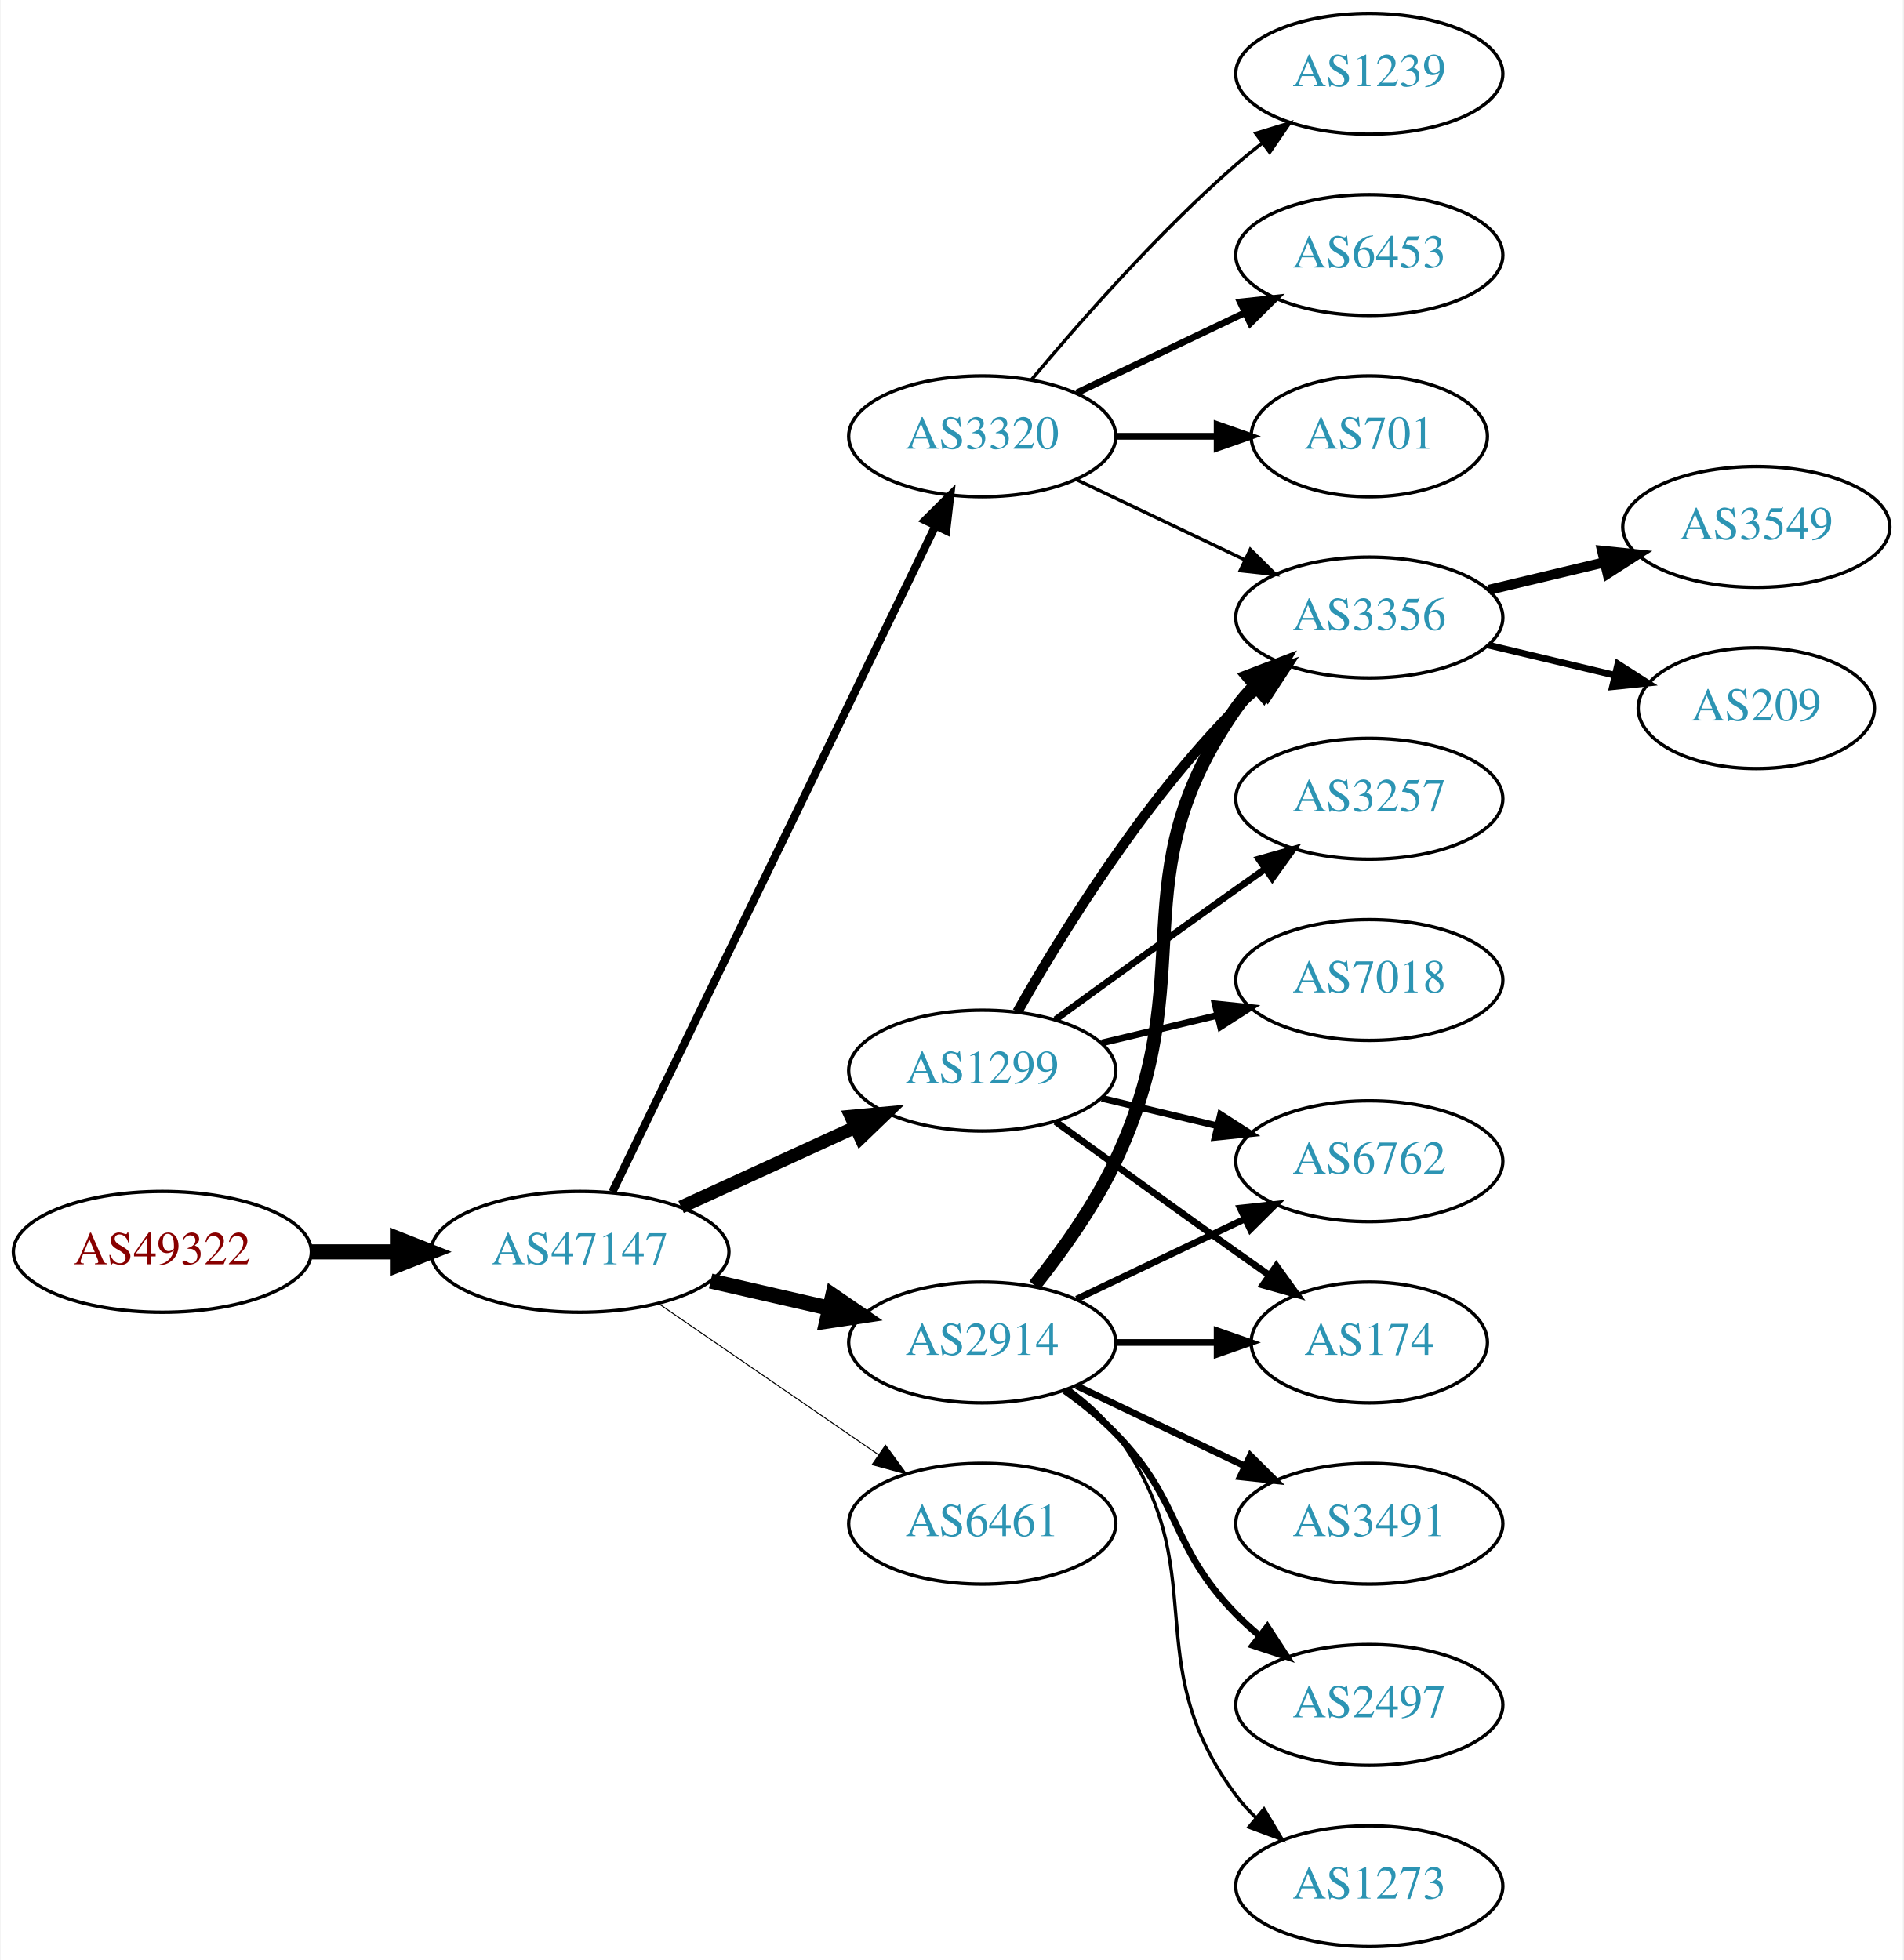
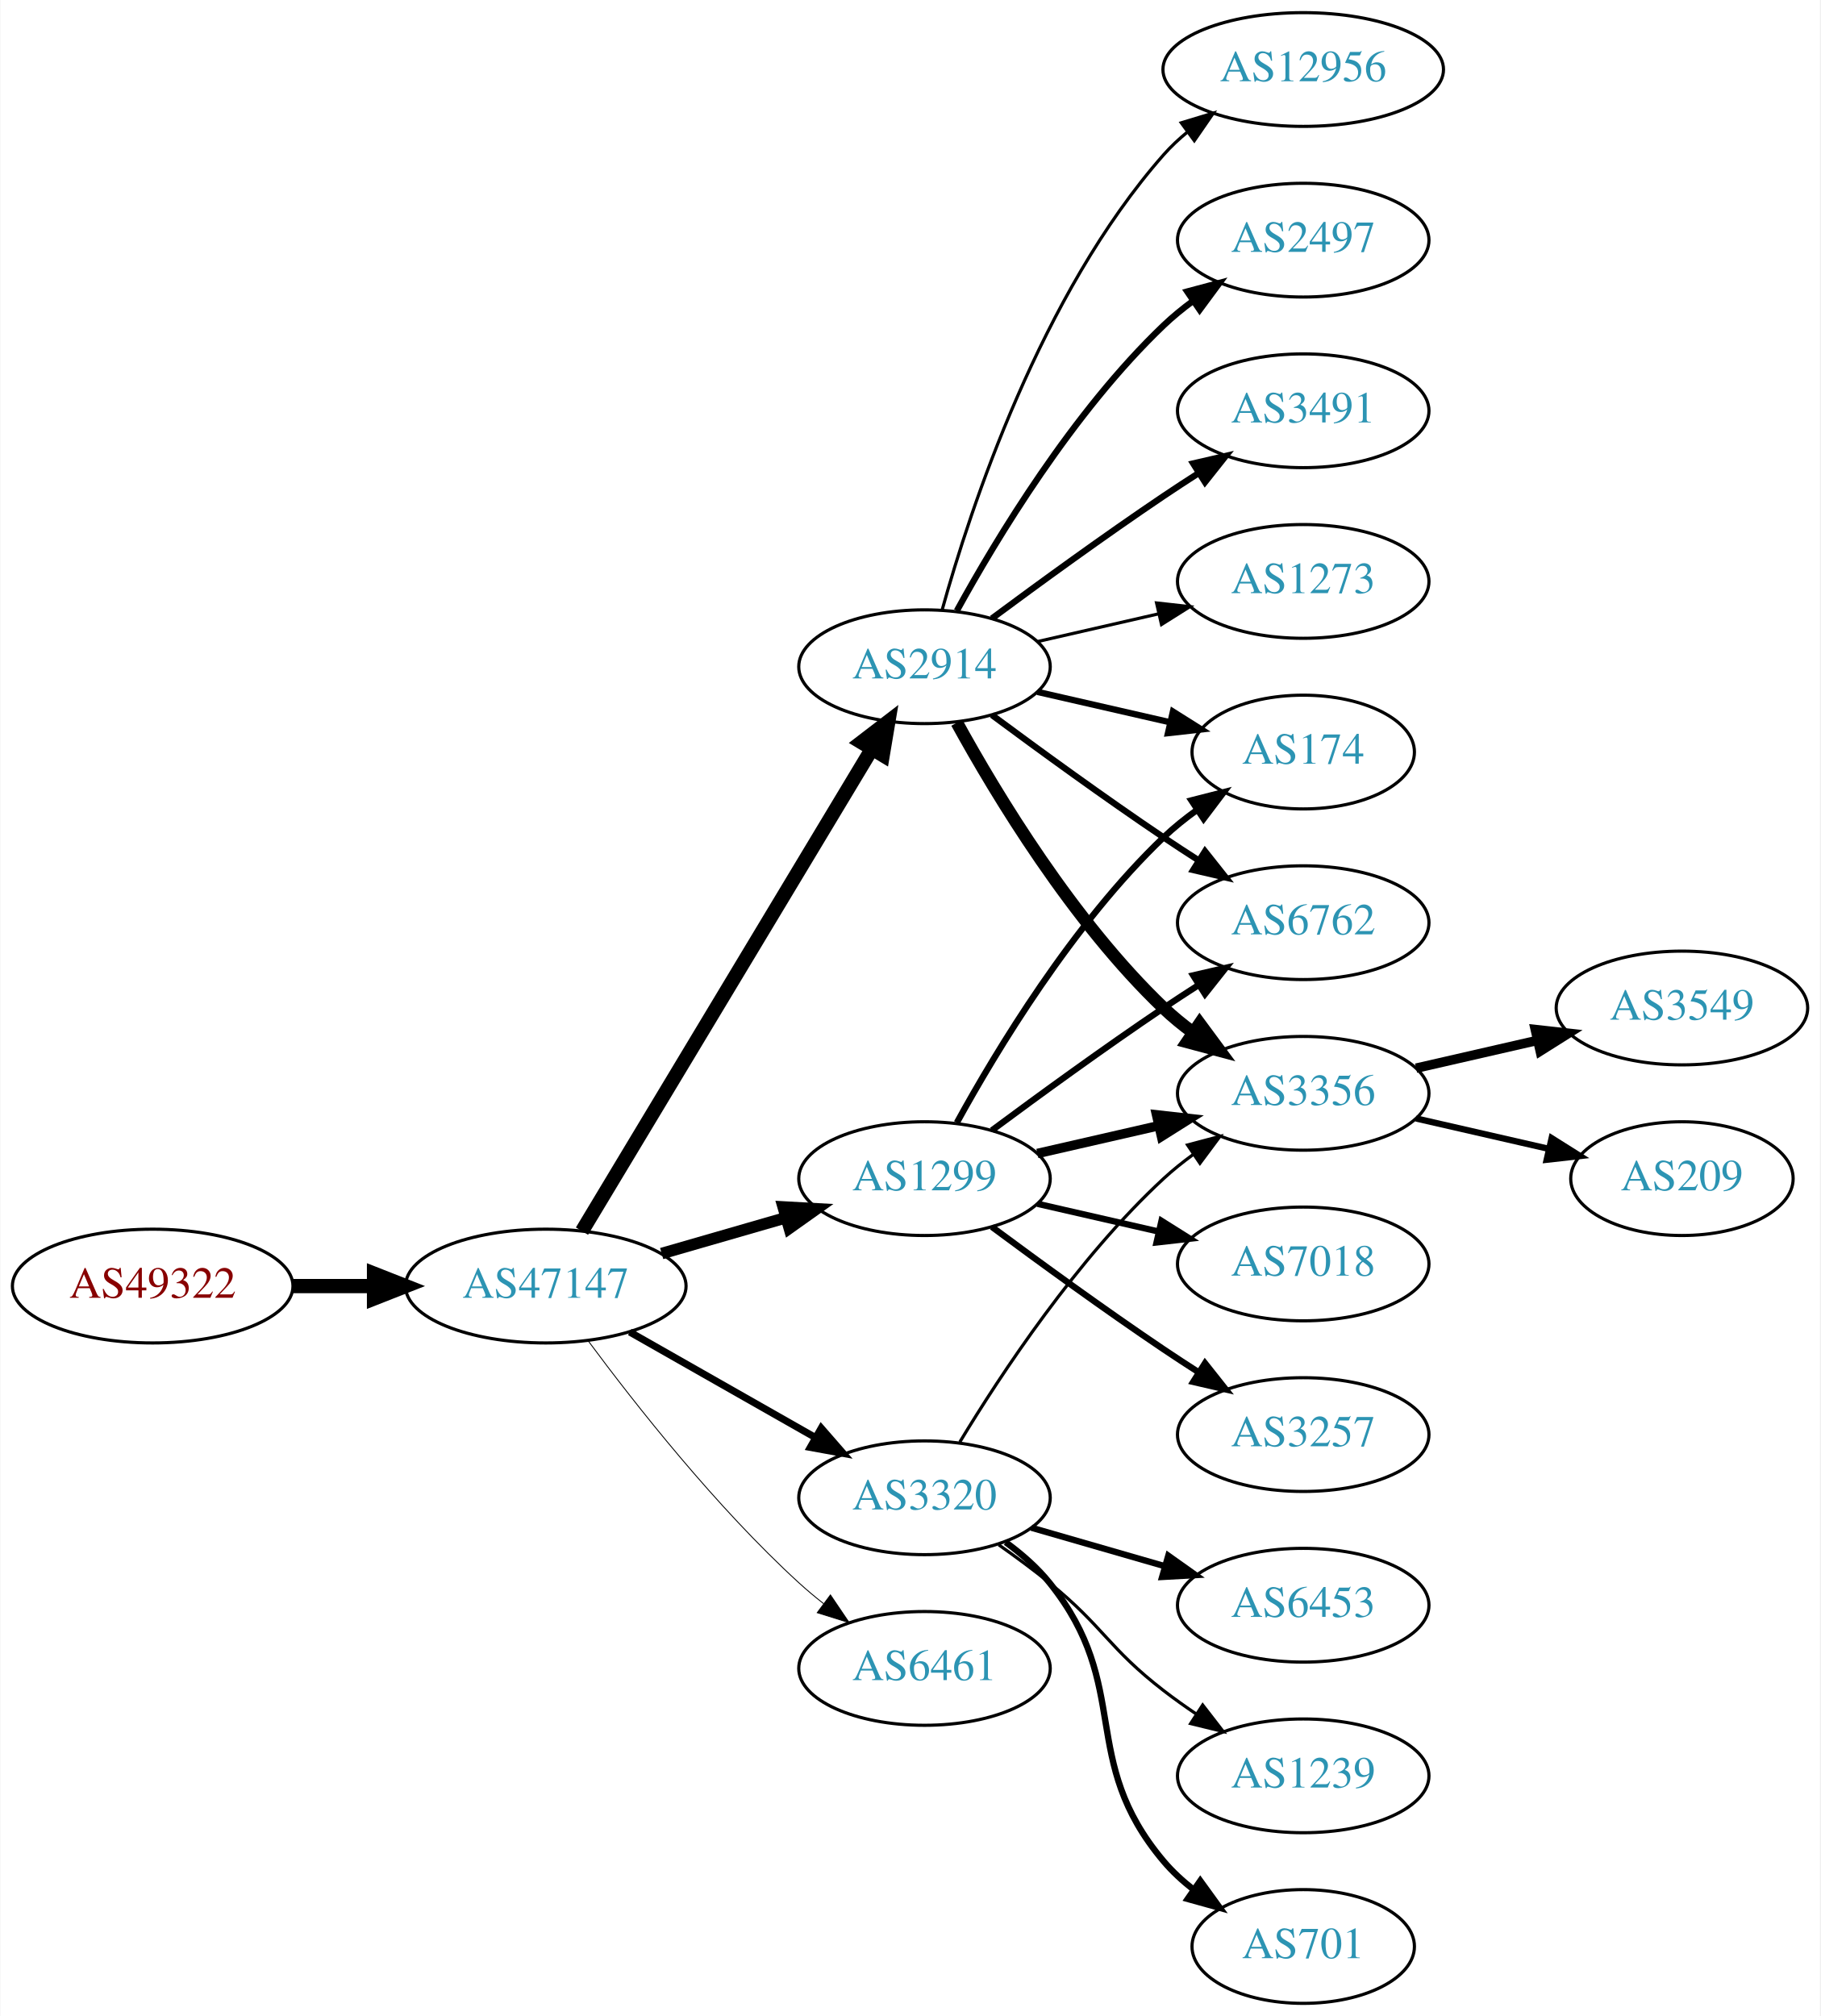
- <svg xmlns="http://www.w3.org/2000/svg" xmlns:xlink="http://www.w3.org/1999/xlink" width="567pt" height="584pt" viewBox="0.00 0.00 566.66 584.00">
-   <g id="graph0" class="graph" transform="scale(1 1) rotate(0) translate(4 580)">
-     <polygon fill="white" stroke="none" points="-4,4 -4,-580 562.663,-580 562.663,4 -4,4" />
+ <svg xmlns="http://www.w3.org/2000/svg" xmlns:xlink="http://www.w3.org/1999/xlink" width="576pt" height="638pt" viewBox="0.00 0.00 575.76 638.00">
+   <g id="graph0" class="graph" transform="scale(1 1) rotate(0) translate(4 634)">
+     <polygon fill="white" stroke="none" points="-4,4 -4,-634 571.762,-634 571.762,4 -4,4" />
    <g id="node1" class="node">
      <g id="a_node1">
        <a xlink:href="/asn/49322" xlink:title="AS49322 ~ ViM Internetdienstleistungen GmbH [AT]">
-           <ellipse fill="#ffffff" stroke="black" cx="44.196" cy="-207" rx="44.393" ry="18" />
-           <text text-anchor="middle" x="44.196" y="-203.3" font-family="Times,serif" font-size="14.00" fill="#880000">AS49322</text>
+           <ellipse fill="#ffffff" stroke="black" cx="44.196" cy="-227" rx="44.393" ry="18" />
+           <text text-anchor="middle" x="44.196" y="-223.3" font-family="Times,serif" font-size="14.00" fill="#880000">AS49322</text>
        </a>
      </g>
    </g>
    <g id="node2" class="node">
      <g id="a_node2">
        <a xlink:href="/asn/47147" xlink:title="AS47147 ~ ANEXIA Internetdienstleistungs GmbH [AT]">
-           <ellipse fill="#ffffff" stroke="black" cx="168.588" cy="-207" rx="44.393" ry="18" />
-           <text text-anchor="middle" x="168.588" y="-203.3" font-family="Times,serif" font-size="14.00" fill="#2c94b3">AS47147</text>
+           <ellipse fill="#ffffff" stroke="black" cx="168.588" cy="-227" rx="44.393" ry="18" />
+           <text text-anchor="middle" x="168.588" y="-223.3" font-family="Times,serif" font-size="14.00" fill="#2c94b3">AS47147</text>
        </a>
      </g>
    </g>
    <g id="edge1" class="edge">
-       <path fill="none" stroke="black" stroke-width="4.5" d="M88.692,-207C96.898,-207 105.569,-207 114.041,-207" />
-       <polygon fill="black" stroke="black" stroke-width="4.5" points="114.233,-210.938 124.233,-207 114.233,-203.063 114.233,-210.938" />
+       <path fill="none" stroke="black" stroke-width="4.5" d="M88.692,-227C96.898,-227 105.569,-227 114.041,-227" />
+       <polygon fill="black" stroke="black" stroke-width="4.5" points="114.233,-230.938 124.233,-227 114.233,-223.063 114.233,-230.938" />
    </g>
    <g id="node3" class="node">
      <g id="a_node3">
        <a xlink:href="/asn/2914" xlink:title="AS2914 ~ NTT America, Inc. [US]">
-           <ellipse fill="#ffffff" stroke="black" cx="288.431" cy="-180" rx="39.794" ry="18" />
-           <text text-anchor="middle" x="288.431" y="-176.3" font-family="Times,serif" font-size="14.00" fill="#2c94b3">AS2914</text>
+           <ellipse fill="#ffffff" stroke="black" cx="288.431" cy="-423" rx="39.794" ry="18" />
+           <text text-anchor="middle" x="288.431" y="-419.3" font-family="Times,serif" font-size="14.00" fill="#2c94b3">AS2914</text>
        </a>
      </g>
    </g>
    <g id="edge2" class="edge">
-       <path fill="none" stroke="black" stroke-width="4.5" d="M207.523,-198.308C218.764,-195.733 231.176,-192.889 242.799,-190.226" />
-       <polygon fill="black" stroke="black" stroke-width="4.5" points="243.893,-194.015 252.761,-187.943 242.134,-186.339 243.893,-194.015" />
+       <path fill="none" stroke="black" stroke-width="4.5" d="M180.046,-244.394C200.793,-278.9 247.26,-356.186 271.707,-396.847" />
+       <polygon fill="black" stroke="black" stroke-width="4.5" points="268.469,-399.104 276.996,-405.645 275.218,-395.046 268.469,-399.104" />
    </g>
    <g id="node4" class="node">
      <g id="a_node4">
-         <a xlink:href="/asn/3320" xlink:title="AS3320 ~ DTAG [DE]">
-           <ellipse fill="#ffffff" stroke="black" cx="288.431" cy="-450" rx="39.794" ry="18" />
-           <text text-anchor="middle" x="288.431" y="-446.3" font-family="Times,serif" font-size="14.00" fill="#2c94b3">AS3320</text>
-         </a>
-       </g>
-     </g>
-     <g id="edge3" class="edge">
-       <path fill="none" stroke="black" stroke-width="2.4" d="M178.253,-224.868C198.734,-267.101 250.221,-373.272 274.447,-423.227" />
-       <polygon fill="black" stroke="black" stroke-width="2.4" points="271.399,-424.963 278.912,-432.433 277.697,-421.908 271.399,-424.963" />
-     </g>
-     <g id="node5" class="node">
-       <g id="a_node5">
        <a xlink:href="/asn/1299" xlink:title="AS1299 ~ Telia Carrier [EU]">
          <ellipse fill="#ffffff" stroke="black" cx="288.431" cy="-261" rx="39.794" ry="18" />
          <text text-anchor="middle" x="288.431" y="-257.3" font-family="Times,serif" font-size="14.00" fill="#2c94b3">AS1299</text>
        </a>
      </g>
    </g>
+     <g id="edge3" class="edge">
+       <path fill="none" stroke="black" stroke-width="3.656" d="M205.265,-237.293C217.681,-240.876 231.736,-244.931 244.667,-248.662" />
+       <polygon fill="black" stroke="black" stroke-width="3.656" points="243.712,-252.029 254.29,-251.438 245.652,-245.303 243.712,-252.029" />
+     </g>
+     <g id="node5" class="node">
+       <g id="a_node5">
+         <a xlink:href="/asn/3320" xlink:title="AS3320 ~ DTAG [DE]">
+           <ellipse fill="#ffffff" stroke="black" cx="288.431" cy="-160" rx="39.794" ry="18" />
+           <text text-anchor="middle" x="288.431" y="-156.3" font-family="Times,serif" font-size="14.00" fill="#2c94b3">AS3320</text>
+         </a>
+       </g>
+     </g>
    <g id="edge4" class="edge">
-       <path fill="none" stroke="black" stroke-width="3.9" d="M198.718,-220.348C214.329,-227.502 233.727,-236.391 250.399,-244.03" />
-       <polygon fill="black" stroke="black" stroke-width="3.9" points="249.302,-247.378 259.851,-248.362 252.218,-241.014 249.302,-247.378" />
+       <path fill="none" stroke="black" stroke-width="2.25" d="M195.158,-212.462C212.378,-202.672 235.263,-189.66 253.934,-179.045" />
+       <polygon fill="black" stroke="black" stroke-width="2.25" points="255.755,-182.036 262.718,-174.05 252.295,-175.95 255.755,-182.036" />
    </g>
    <g id="node6" class="node">
      <g id="a_node6">
        <a xlink:href="/asn/6461" xlink:title="AS6461 ~ Zayo Bandwidth [US]">
-           <ellipse fill="#ffffff" stroke="black" cx="288.431" cy="-126" rx="39.794" ry="18" />
-           <text text-anchor="middle" x="288.431" y="-122.3" font-family="Times,serif" font-size="14.00" fill="#2c94b3">AS6461</text>
+           <ellipse fill="#ffffff" stroke="black" cx="288.431" cy="-106" rx="39.794" ry="18" />
+           <text text-anchor="middle" x="288.431" y="-102.3" font-family="Times,serif" font-size="14.00" fill="#2c94b3">AS6461</text>
        </a>
      </g>
    </g>
    <g id="edge5" class="edge">
-       <path fill="none" stroke="black" stroke-width="0.3" d="M192.031,-191.574C210.612,-178.802 237.173,-160.545 257.553,-146.537" />
-       <polygon fill="black" stroke="black" stroke-width="0.3" points="259.609,-149.371 265.867,-140.822 255.643,-143.602 259.609,-149.371" />
+       <path fill="none" stroke="black" stroke-width="0.281" d="M182.109,-209.531C196.788,-189.714 222.473,-157.036 248.784,-133 251.201,-130.792 253.807,-128.615 256.482,-126.512" />
+       <polygon fill="black" stroke="black" stroke-width="0.281" points="258.665,-129.251 264.603,-120.476 254.489,-123.633 258.665,-129.251" />
+     </g>
+     <g id="node7" class="node">
+       <g id="a_node7">
+         <a xlink:href="/asn/3356" xlink:title="AS3356 ~ Level 3 Parent, LLC [US]">
+           <ellipse fill="#ffffff" stroke="black" cx="408.273" cy="-288" rx="39.794" ry="18" />
+           <text text-anchor="middle" x="408.273" y="-284.3" font-family="Times,serif" font-size="14.00" fill="#2c94b3">AS3356</text>
+         </a>
+       </g>
+     </g>
+     <g id="edge15" class="edge">
+       <path fill="none" stroke="black" stroke-width="4" d="M298.672,-405.287C311.218,-382.439 335.394,-342.389 364.077,-315 366.946,-312.261 370.134,-309.653 373.443,-307.215" />
+       <polygon fill="black" stroke="black" stroke-width="4" points="375.507,-310.044 381.803,-301.523 371.567,-304.258 375.507,-310.044" />
+     </g>
+     <g id="node9" class="node">
+       <g id="a_node9">
+         <a xlink:href="/asn/174" xlink:title="AS174 ~ Cogent Communications [US]">
+           <ellipse fill="#ffffff" stroke="black" cx="408.273" cy="-396" rx="35.194" ry="18" />
+           <text text-anchor="middle" x="408.273" y="-392.3" font-family="Times,serif" font-size="14.00" fill="#2c94b3">AS174</text>
+         </a>
+       </g>
+     </g>
+     <g id="edge11" class="edge">
+       <path fill="none" stroke="black" stroke-width="2" d="M324.15,-415.045C337.243,-412.045 352.265,-408.604 365.906,-405.478" />
+       <polygon fill="black" stroke="black" stroke-width="2" points="367.047,-408.807 376.013,-403.162 365.484,-401.984 367.047,-408.807" />
+     </g>
+     <g id="node11" class="node">
+       <g id="a_node11">
+         <a xlink:href="/asn/6762" xlink:title="AS6762 ~ TELECOM ITALIA SPARKLE S.p.A. [IT]">
+           <ellipse fill="#ffffff" stroke="black" cx="408.273" cy="-342" rx="39.794" ry="18" />
+           <text text-anchor="middle" x="408.273" y="-338.3" font-family="Times,serif" font-size="14.00" fill="#2c94b3">AS6762</text>
+         </a>
+       </g>
+     </g>
+     <g id="edge13" class="edge">
+       <path fill="none" stroke="black" stroke-width="2" d="M309.761,-407.723C324.623,-396.696 345.368,-381.593 364.077,-369 367.626,-366.611 371.377,-364.161 375.125,-361.758" />
+       <polygon fill="black" stroke="black" stroke-width="2" points="377.193,-364.591 383.774,-356.288 373.451,-358.675 377.193,-364.591" />
+     </g>
+     <g id="node12" class="node">
+       <g id="a_node12">
+         <a xlink:href="/asn/12956" xlink:title="AS12956 ~ TELXIUS [ES]">
+           <ellipse fill="#ffffff" stroke="black" cx="408.273" cy="-612" rx="44.393" ry="18" />
+           <text text-anchor="middle" x="408.273" y="-608.3" font-family="Times,serif" font-size="14.00" fill="#2c94b3">AS12956</text>
+         </a>
+       </g>
+     </g>
+     <g id="edge12" class="edge">
+       <path fill="none" stroke="black" d="M294.004,-440.946C302.909,-472.995 325.194,-540.842 364.077,-585 366.368,-587.601 368.969,-590.038 371.732,-592.301" />
+       <polygon fill="black" stroke="black" points="369.685,-595.14 379.826,-598.208 373.811,-589.485 369.685,-595.14" />
+     </g>
+     <g id="node13" class="node">
+       <g id="a_node13">
+         <a xlink:href="/asn/2497" xlink:title="AS2497 ~ Internet Initiative Japan Inc. [JP]">
+           <ellipse fill="#ffffff" stroke="black" cx="408.273" cy="-558" rx="39.794" ry="18" />
+           <text text-anchor="middle" x="408.273" y="-554.3" font-family="Times,serif" font-size="14.00" fill="#2c94b3">AS2497</text>
+         </a>
+       </g>
+     </g>
+     <g id="edge14" class="edge">
+       <path fill="none" stroke="black" stroke-width="2" d="M298.672,-440.713C311.218,-463.561 335.394,-503.611 364.077,-531 366.946,-533.739 370.134,-536.347 373.443,-538.785" />
+       <polygon fill="black" stroke="black" stroke-width="2" points="371.567,-541.742 381.803,-544.477 375.507,-535.956 371.567,-541.742" />
+     </g>
+     <g id="node14" class="node">
+       <g id="a_node14">
+         <a xlink:href="/asn/3491" xlink:title="AS3491 ~ PCCW Global, Inc. [US]">
+           <ellipse fill="#ffffff" stroke="black" cx="408.273" cy="-504" rx="39.794" ry="18" />
+           <text text-anchor="middle" x="408.273" y="-500.3" font-family="Times,serif" font-size="14.00" fill="#2c94b3">AS3491</text>
+         </a>
+       </g>
+     </g>
+     <g id="edge16" class="edge">
+       <path fill="none" stroke="black" stroke-width="2" d="M309.761,-438.277C324.623,-449.304 345.368,-464.407 364.077,-477 367.626,-479.389 371.377,-481.839 375.125,-484.242" />
+       <polygon fill="black" stroke="black" stroke-width="2" points="373.451,-487.325 383.774,-489.712 377.193,-481.409 373.451,-487.325" />
+     </g>
+     <g id="node15" class="node">
+       <g id="a_node15">
+         <a xlink:href="/asn/1273" xlink:title="AS1273 ~ Vodafone Group PLC [EU]">
+           <ellipse fill="#ffffff" stroke="black" cx="408.273" cy="-450" rx="39.794" ry="18" />
+           <text text-anchor="middle" x="408.273" y="-446.3" font-family="Times,serif" font-size="14.00" fill="#2c94b3">AS1273</text>
+         </a>
+       </g>
+     </g>
+     <g id="edge17" class="edge">
+       <path fill="none" stroke="black" d="M324.15,-430.955C336.15,-433.704 349.771,-436.825 362.463,-439.733" />
+       <polygon fill="black" stroke="black" points="361.866,-443.187 372.395,-442.009 363.429,-436.364 361.866,-443.187" />
+     </g>
+     <g id="edge6" class="edge">
+       <path fill="none" stroke="black" stroke-width="3" d="M324.15,-268.955C336.15,-271.704 349.771,-274.825 362.463,-277.733" />
+       <polygon fill="black" stroke="black" stroke-width="3" points="361.866,-281.187 372.395,-280.009 363.429,-274.364 361.866,-281.187" />
+     </g>
+     <g id="node8" class="node">
+       <g id="a_node8">
+         <a xlink:href="/asn/7018" xlink:title="AS7018 ~ AT&amp;T Services, Inc. [US]">
+           <ellipse fill="#ffffff" stroke="black" cx="408.273" cy="-234" rx="39.794" ry="18" />
+           <text text-anchor="middle" x="408.273" y="-230.3" font-family="Times,serif" font-size="14.00" fill="#2c94b3">AS7018</text>
+         </a>
+       </g>
+     </g>
+     <g id="edge7" class="edge">
+       <path fill="none" stroke="black" stroke-width="2" d="M324.15,-253.045C336.15,-250.296 349.771,-247.175 362.463,-244.267" />
+       <polygon fill="black" stroke="black" stroke-width="2" points="363.429,-247.636 372.395,-241.991 361.866,-240.813 363.429,-247.636" />
+     </g>
+     <g id="edge8" class="edge">
+       <path fill="none" stroke="black" stroke-width="2" d="M298.672,-278.713C311.218,-301.561 335.394,-341.611 364.077,-369 367.331,-372.107 370.998,-375.046 374.785,-377.76" />
+       <polygon fill="black" stroke="black" stroke-width="2" points="372.887,-380.701 383.153,-383.322 376.762,-374.872 372.887,-380.701" />
    </g>
    <g id="node10" class="node">
      <g id="a_node10">
-         <a xlink:href="/asn/3356" xlink:title="AS3356 ~ Level 3 Parent, LLC [US]">
-           <ellipse fill="#ffffff" stroke="black" cx="403.724" cy="-396" rx="39.794" ry="18" />
-           <text text-anchor="middle" x="403.724" y="-392.3" font-family="Times,serif" font-size="14.00" fill="#2c94b3">AS3356</text>
-         </a>
-       </g>
-     </g>
-     <g id="edge15" class="edge">
-       <path fill="none" stroke="black" stroke-width="4" d="M304.031,-196.991C312.118,-207.155 321.78,-220.655 328.077,-234 354.576,-290.159 328.464,-318.131 364.077,-369 365.75,-371.389 367.705,-373.635 369.832,-375.733" />
-       <polygon fill="black" stroke="black" stroke-width="4" points="367.672,-378.49 377.564,-382.284 372.196,-373.149 367.672,-378.49" />
-     </g>
-     <g id="node11" class="node">
-       <g id="a_node11">
-         <a xlink:href="/asn/174" xlink:title="AS174 ~ Cogent Communications [US]">
-           <ellipse fill="#ffffff" stroke="black" cx="403.724" cy="-180" rx="35.194" ry="18" />
-           <text text-anchor="middle" x="403.724" y="-176.3" font-family="Times,serif" font-size="14.00" fill="#2c94b3">AS174</text>
-         </a>
-       </g>
-     </g>
-     <g id="edge19" class="edge">
-       <path fill="none" stroke="black" stroke-width="2" d="M328.103,-180C337.808,-180 348.299,-180 358.262,-180" />
-       <polygon fill="black" stroke="black" stroke-width="2" points="358.398,-183.5 368.398,-180 358.398,-176.5 358.398,-183.5" />
-     </g>
-     <g id="node12" class="node">
-       <g id="a_node12">
-         <a xlink:href="/asn/6762" xlink:title="AS6762 ~ TELECOM ITALIA SPARKLE S.p.A. [IT]">
-           <ellipse fill="#ffffff" stroke="black" cx="403.724" cy="-234" rx="39.794" ry="18" />
-           <text text-anchor="middle" x="403.724" y="-230.3" font-family="Times,serif" font-size="14.00" fill="#2c94b3">AS6762</text>
-         </a>
-       </g>
-     </g>
-     <g id="edge18" class="edge">
-       <path fill="none" stroke="black" stroke-width="2" d="M316.567,-192.934C331.561,-200.081 350.382,-209.052 366.605,-216.785" />
-       <polygon fill="black" stroke="black" stroke-width="2" points="365.276,-220.028 375.809,-221.171 368.288,-213.709 365.276,-220.028" />
-     </g>
-     <g id="node15" class="node">
-       <g id="a_node15">
-         <a xlink:href="/asn/3491" xlink:title="AS3491 ~ PCCW Global, Inc. [US]">
-           <ellipse fill="#ffffff" stroke="black" cx="403.724" cy="-126" rx="39.794" ry="18" />
-           <text text-anchor="middle" x="403.724" y="-122.3" font-family="Times,serif" font-size="14.00" fill="#2c94b3">AS3491</text>
-         </a>
-       </g>
-     </g>
-     <g id="edge16" class="edge">
-       <path fill="none" stroke="black" stroke-width="2" d="M316.567,-167.066C331.561,-159.919 350.382,-150.948 366.605,-143.215" />
-       <polygon fill="black" stroke="black" stroke-width="2" points="368.288,-146.291 375.809,-138.829 365.276,-139.972 368.288,-146.291" />
+         <a xlink:href="/asn/3257" xlink:title="AS3257 ~ GTT [DE]">
+           <ellipse fill="#ffffff" stroke="black" cx="408.273" cy="-180" rx="39.794" ry="18" />
+           <text text-anchor="middle" x="408.273" y="-176.3" font-family="Times,serif" font-size="14.00" fill="#2c94b3">AS3257</text>
+         </a>
+       </g>
+     </g>
+     <g id="edge9" class="edge">
+       <path fill="none" stroke="black" stroke-width="2" d="M309.761,-245.723C324.623,-234.696 345.368,-219.593 364.077,-207 367.626,-204.611 371.377,-202.161 375.125,-199.758" />
+       <polygon fill="black" stroke="black" stroke-width="2" points="377.193,-202.591 383.774,-194.288 373.451,-196.675 377.193,-202.591" />
+     </g>
+     <g id="edge10" class="edge">
+       <path fill="none" stroke="black" stroke-width="2" d="M309.761,-276.277C324.623,-287.304 345.368,-302.407 364.077,-315 367.626,-317.389 371.377,-319.839 375.125,-322.242" />
+       <polygon fill="black" stroke="black" stroke-width="2" points="373.451,-325.325 383.774,-327.712 377.193,-319.409 373.451,-325.325" />
+     </g>
+     <g id="edge23" class="edge">
+       <path fill="none" stroke="black" d="M299.602,-177.636C312.596,-199.122 336.707,-235.681 364.077,-261 366.989,-263.693 370.205,-266.271 373.531,-268.692" />
+       <polygon fill="black" stroke="black" points="371.668,-271.657 381.912,-274.361 375.59,-265.859 371.668,-271.657" />
+     </g>
+     <g id="node18" class="node">
+       <g id="a_node18">
+         <a xlink:href="/asn/6453" xlink:title="AS6453 ~ TATA COMMUNICATIONS (AMERICA) INC [US]">
+           <ellipse fill="#ffffff" stroke="black" cx="408.273" cy="-126" rx="39.794" ry="18" />
+           <text text-anchor="middle" x="408.273" y="-122.3" font-family="Times,serif" font-size="14.00" fill="#2c94b3">AS6453</text>
+         </a>
+       </g>
+     </g>
+     <g id="edge20" class="edge">
+       <path fill="none" stroke="black" stroke-width="2" d="M322.257,-150.529C335.299,-146.766 350.48,-142.386 364.374,-138.377" />
+       <polygon fill="black" stroke="black" stroke-width="2" points="365.577,-141.673 374.215,-135.538 363.637,-134.947 365.577,-141.673" />
+     </g>
+     <g id="node19" class="node">
+       <g id="a_node19">
+         <a xlink:href="/asn/1239" xlink:title="AS1239 ~ Sprint [US]">
+           <ellipse fill="#ffffff" stroke="black" cx="408.273" cy="-72" rx="39.794" ry="18" />
+           <text text-anchor="middle" x="408.273" y="-68.3" font-family="Times,serif" font-size="14.00" fill="#2c94b3">AS1239</text>
+         </a>
+       </g>
+     </g>
+     <g id="edge21" class="edge">
+       <path fill="none" stroke="black" d="M311.914,-145.124C317.321,-141.321 323,-137.134 328.077,-133 345.144,-119.105 346.661,-112.454 364.077,-99 367.384,-96.445 370.942,-93.914 374.545,-91.484" />
+       <polygon fill="black" stroke="black" points="376.456,-94.417 382.939,-86.037 372.645,-88.545 376.456,-94.417" />
+     </g>
+     <g id="node20" class="node">
+       <g id="a_node20">
+         <a xlink:href="/asn/701" xlink:title="AS701 ~ UUNET [US]">
+           <ellipse fill="#ffffff" stroke="black" cx="408.273" cy="-18" rx="35.194" ry="18" />
+           <text text-anchor="middle" x="408.273" y="-14.3" font-family="Times,serif" font-size="14.00" fill="#2c94b3">AS701</text>
+         </a>
+       </g>
+     </g>
+     <g id="edge22" class="edge">
+       <path fill="none" stroke="black" stroke-width="2" d="M314.119,-145.931C319.207,-142.211 324.192,-137.858 328.077,-133 354.472,-100 336.847,-77.314 364.077,-45 366.834,-41.728 370.092,-38.729 373.562,-36.016" />
+       <polygon fill="black" stroke="black" stroke-width="2" points="375.698,-38.794 381.91,-30.212 371.702,-33.047 375.698,-38.794" />
    </g>
    <g id="node16" class="node">
      <g id="a_node16">
-         <a xlink:href="/asn/2497" xlink:title="AS2497 ~ Internet Initiative Japan Inc. [JP]">
-           <ellipse fill="#ffffff" stroke="black" cx="403.724" cy="-72" rx="39.794" ry="18" />
-           <text text-anchor="middle" x="403.724" y="-68.3" font-family="Times,serif" font-size="14.00" fill="#2c94b3">AS2497</text>
-         </a>
-       </g>
-     </g>
-     <g id="edge17" class="edge">
-       <path fill="none" stroke="black" stroke-width="2" d="M313.025,-165.611C318.281,-161.852 323.613,-157.563 328.077,-153 348.25,-132.383 343.905,-119.617 364.077,-99 366.17,-96.861 368.453,-94.782 370.83,-92.79" />
-       <polygon fill="black" stroke="black" stroke-width="2" points="373.349,-95.268 379.13,-86.389 369.074,-89.725 373.349,-95.268" />
+         <a xlink:href="/asn/3549" xlink:title="AS3549 ~ Level 3 Parent, LLC [US]">
+           <ellipse fill="#ffffff" stroke="black" cx="528.116" cy="-315" rx="39.794" ry="18" />
+           <text text-anchor="middle" x="528.116" y="-311.3" font-family="Times,serif" font-size="14.00" fill="#2c94b3">AS3549</text>
+         </a>
+       </g>
+     </g>
+     <g id="edge18" class="edge">
+       <path fill="none" stroke="black" stroke-width="3" d="M443.993,-295.955C455.993,-298.704 469.613,-301.825 482.306,-304.733" />
+       <polygon fill="black" stroke="black" stroke-width="3" points="481.708,-308.187 492.238,-307.009 483.272,-301.364 481.708,-308.187" />
    </g>
    <g id="node17" class="node">
      <g id="a_node17">
-         <a xlink:href="/asn/1273" xlink:title="AS1273 ~ Vodafone Group PLC [EU]">
-           <ellipse fill="#ffffff" stroke="black" cx="403.724" cy="-18" rx="39.794" ry="18" />
-           <text text-anchor="middle" x="403.724" y="-14.3" font-family="Times,serif" font-size="14.00" fill="#2c94b3">AS1273</text>
-         </a>
-       </g>
-     </g>
-     <g id="edge20" class="edge">
-       <path fill="none" stroke="black" d="M314.362,-166.118C319.438,-162.389 324.356,-157.984 328.077,-153 358.349,-112.458 333.806,-85.542 364.077,-45 365.822,-42.664 367.829,-40.455 369.992,-38.383" />
-       <polygon fill="black" stroke="black" points="372.352,-40.973 377.793,-31.882 367.87,-35.595 372.352,-40.973" />
-     </g>
-     <g id="node7" class="node">
-       <g id="a_node7">
-         <a xlink:href="/asn/1239" xlink:title="AS1239 ~ Sprint [US]">
-           <ellipse fill="#ffffff" stroke="black" cx="403.724" cy="-558" rx="39.794" ry="18" />
-           <text text-anchor="middle" x="403.724" y="-554.3" font-family="Times,serif" font-size="14.00" fill="#2c94b3">AS1239</text>
-         </a>
-       </g>
-     </g>
-     <g id="edge6" class="edge">
-       <path fill="none" stroke="black" d="M303.061,-466.817C317.343,-483.929 340.89,-510.745 364.077,-531 366.543,-533.154 369.182,-535.294 371.879,-537.372" />
-       <polygon fill="black" stroke="black" points="369.904,-540.264 380.033,-543.37 374.052,-534.625 369.904,-540.264" />
-     </g>
-     <g id="node8" class="node">
-       <g id="a_node8">
-         <a xlink:href="/asn/6453" xlink:title="AS6453 ~ TATA COMMUNICATIONS (AMERICA) INC [US]">
-           <ellipse fill="#ffffff" stroke="black" cx="403.724" cy="-504" rx="39.794" ry="18" />
-           <text text-anchor="middle" x="403.724" y="-500.3" font-family="Times,serif" font-size="14.00" fill="#2c94b3">AS6453</text>
-         </a>
-       </g>
-     </g>
-     <g id="edge7" class="edge">
-       <path fill="none" stroke="black" stroke-width="2" d="M316.567,-462.934C331.561,-470.081 350.382,-479.052 366.605,-486.785" />
-       <polygon fill="black" stroke="black" stroke-width="2" points="365.276,-490.028 375.809,-491.171 368.288,-483.709 365.276,-490.028" />
-     </g>
-     <g id="node9" class="node">
-       <g id="a_node9">
-         <a xlink:href="/asn/701" xlink:title="AS701 ~ UUNET [US]">
-           <ellipse fill="#ffffff" stroke="black" cx="403.724" cy="-450" rx="35.194" ry="18" />
-           <text text-anchor="middle" x="403.724" y="-446.3" font-family="Times,serif" font-size="14.00" fill="#2c94b3">AS701</text>
-         </a>
-       </g>
-     </g>
-     <g id="edge8" class="edge">
-       <path fill="none" stroke="black" stroke-width="2" d="M328.103,-450C337.808,-450 348.299,-450 358.262,-450" />
-       <polygon fill="black" stroke="black" stroke-width="2" points="358.398,-453.5 368.398,-450 358.398,-446.5 358.398,-453.5" />
-     </g>
-     <g id="edge9" class="edge">
-       <path fill="none" stroke="black" d="M316.567,-437.066C331.561,-429.919 350.382,-420.948 366.605,-413.215" />
-       <polygon fill="black" stroke="black" points="368.288,-416.291 375.809,-408.829 365.276,-409.972 368.288,-416.291" />
-     </g>
-     <g id="edge10" class="edge">
-       <path fill="none" stroke="black" stroke-width="3" d="M298.891,-278.49C311.672,-301.096 336.105,-340.886 364.077,-369 366.188,-371.121 368.484,-373.188 370.87,-375.171" />
-       <polygon fill="black" stroke="black" stroke-width="3" points="369.122,-378.242 379.185,-381.556 373.385,-372.69 369.122,-378.242" />
-     </g>
-     <g id="edge11" class="edge">
-       <path fill="none" stroke="black" stroke-width="2" d="M310.279,-245.778C325.213,-234.909 345.827,-219.975 364.077,-207 367.288,-204.718 370.657,-202.339 374.011,-199.982" />
-       <polygon fill="black" stroke="black" stroke-width="2" points="376.039,-202.834 382.222,-194.23 372.023,-197.101 376.039,-202.834" />
-     </g>
-     <g id="edge12" class="edge">
-       <path fill="none" stroke="black" stroke-width="2" d="M324.038,-252.752C334.909,-250.162 347.064,-247.265 358.506,-244.538" />
-       <polygon fill="black" stroke="black" stroke-width="2" points="359.412,-247.92 368.328,-242.197 357.789,-241.111 359.412,-247.92" />
-     </g>
-     <g id="node13" class="node">
-       <g id="a_node13">
-         <a xlink:href="/asn/3257" xlink:title="AS3257 ~ GTT [DE]">
-           <ellipse fill="#ffffff" stroke="black" cx="403.724" cy="-342" rx="39.794" ry="18" />
-           <text text-anchor="middle" x="403.724" y="-338.3" font-family="Times,serif" font-size="14.00" fill="#2c94b3">AS3257</text>
-         </a>
-       </g>
-     </g>
-     <g id="edge13" class="edge">
-       <path fill="none" stroke="black" stroke-width="2" d="M310.279,-276.222C325.213,-287.091 345.827,-302.025 364.077,-315 366.898,-317.005 369.841,-319.085 372.789,-321.159" />
-       <polygon fill="black" stroke="black" stroke-width="2" points="370.816,-324.05 381.013,-326.926 374.835,-318.319 370.816,-324.05" />
-     </g>
-     <g id="node14" class="node">
-       <g id="a_node14">
-         <a xlink:href="/asn/7018" xlink:title="AS7018 ~ AT&amp;T Services, Inc. [US]">
-           <ellipse fill="#ffffff" stroke="black" cx="403.724" cy="-288" rx="39.794" ry="18" />
-           <text text-anchor="middle" x="403.724" y="-284.3" font-family="Times,serif" font-size="14.00" fill="#2c94b3">AS7018</text>
-         </a>
-       </g>
-     </g>
-     <g id="edge14" class="edge">
-       <path fill="none" stroke="black" stroke-width="2" d="M324.038,-269.248C334.909,-271.838 347.064,-274.735 358.506,-277.462" />
-       <polygon fill="black" stroke="black" stroke-width="2" points="357.789,-280.889 368.328,-279.803 359.412,-274.08 357.789,-280.889" />
-     </g>
-     <g id="node18" class="node">
-       <g id="a_node18">
-         <a xlink:href="/asn/3549" xlink:title="AS3549 ~ Level 3 Parent, LLC [US]">
-           <ellipse fill="#ffffff" stroke="black" cx="519.017" cy="-423" rx="39.794" ry="18" />
-           <text text-anchor="middle" x="519.017" y="-419.3" font-family="Times,serif" font-size="14.00" fill="#2c94b3">AS3549</text>
-         </a>
-       </g>
-     </g>
-     <g id="edge21" class="edge">
-       <path fill="none" stroke="black" stroke-width="3" d="M439.331,-404.248C450.202,-406.838 462.357,-409.735 473.799,-412.462" />
-       <polygon fill="black" stroke="black" stroke-width="3" points="473.082,-415.889 483.621,-414.803 474.705,-409.08 473.082,-415.889" />
-     </g>
-     <g id="node19" class="node">
-       <g id="a_node19">
        <a xlink:href="/asn/209" xlink:title="AS209 ~ CenturyLink Communications, LLC [US]">
-           <ellipse fill="#ffffff" stroke="black" cx="519.017" cy="-369" rx="35.194" ry="18" />
-           <text text-anchor="middle" x="519.017" y="-365.3" font-family="Times,serif" font-size="14.00" fill="#2c94b3">AS209</text>
-         </a>
-       </g>
-     </g>
-     <g id="edge22" class="edge">
-       <path fill="none" stroke="black" stroke-width="2" d="M439.331,-387.752C451.125,-384.942 464.43,-381.771 476.698,-378.847" />
-       <polygon fill="black" stroke="black" stroke-width="2" points="477.787,-382.186 486.703,-376.463 476.164,-375.376 477.787,-382.186" />
+           <ellipse fill="#ffffff" stroke="black" cx="528.116" cy="-261" rx="35.194" ry="18" />
+           <text text-anchor="middle" x="528.116" y="-257.3" font-family="Times,serif" font-size="14.00" fill="#2c94b3">AS209</text>
+         </a>
+       </g>
+     </g>
+     <g id="edge19" class="edge">
+       <path fill="none" stroke="black" stroke-width="2" d="M443.993,-280.045C457.085,-277.045 472.107,-273.604 485.748,-270.478" />
+       <polygon fill="black" stroke="black" stroke-width="2" points="486.89,-273.807 495.855,-268.162 485.326,-266.984 486.89,-273.807" />
    </g>
  </g>
</svg>
